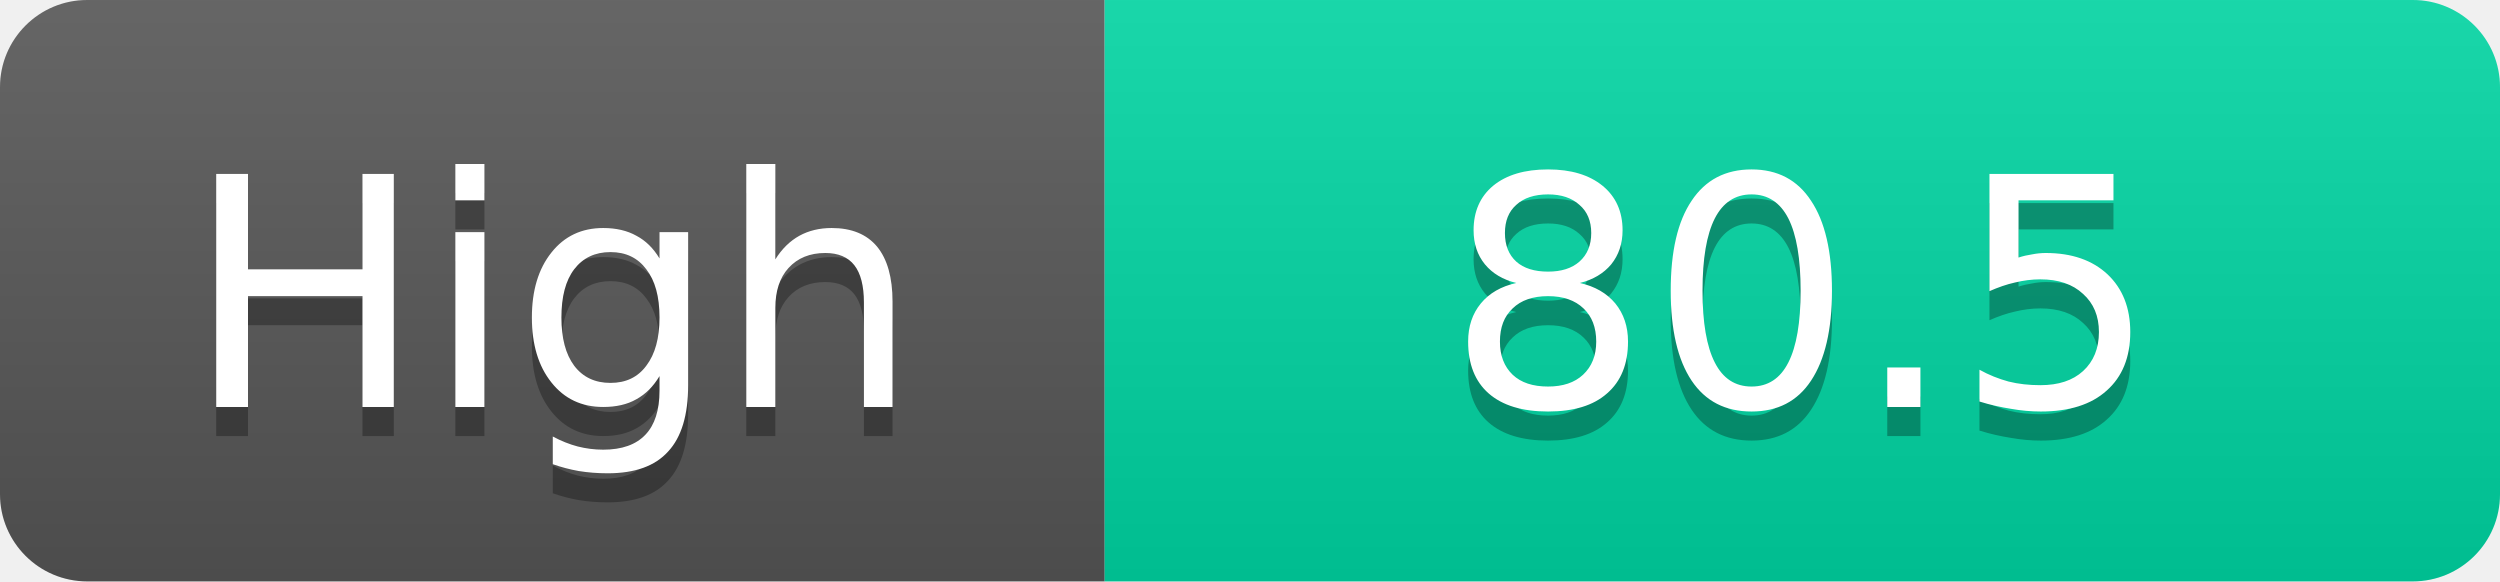
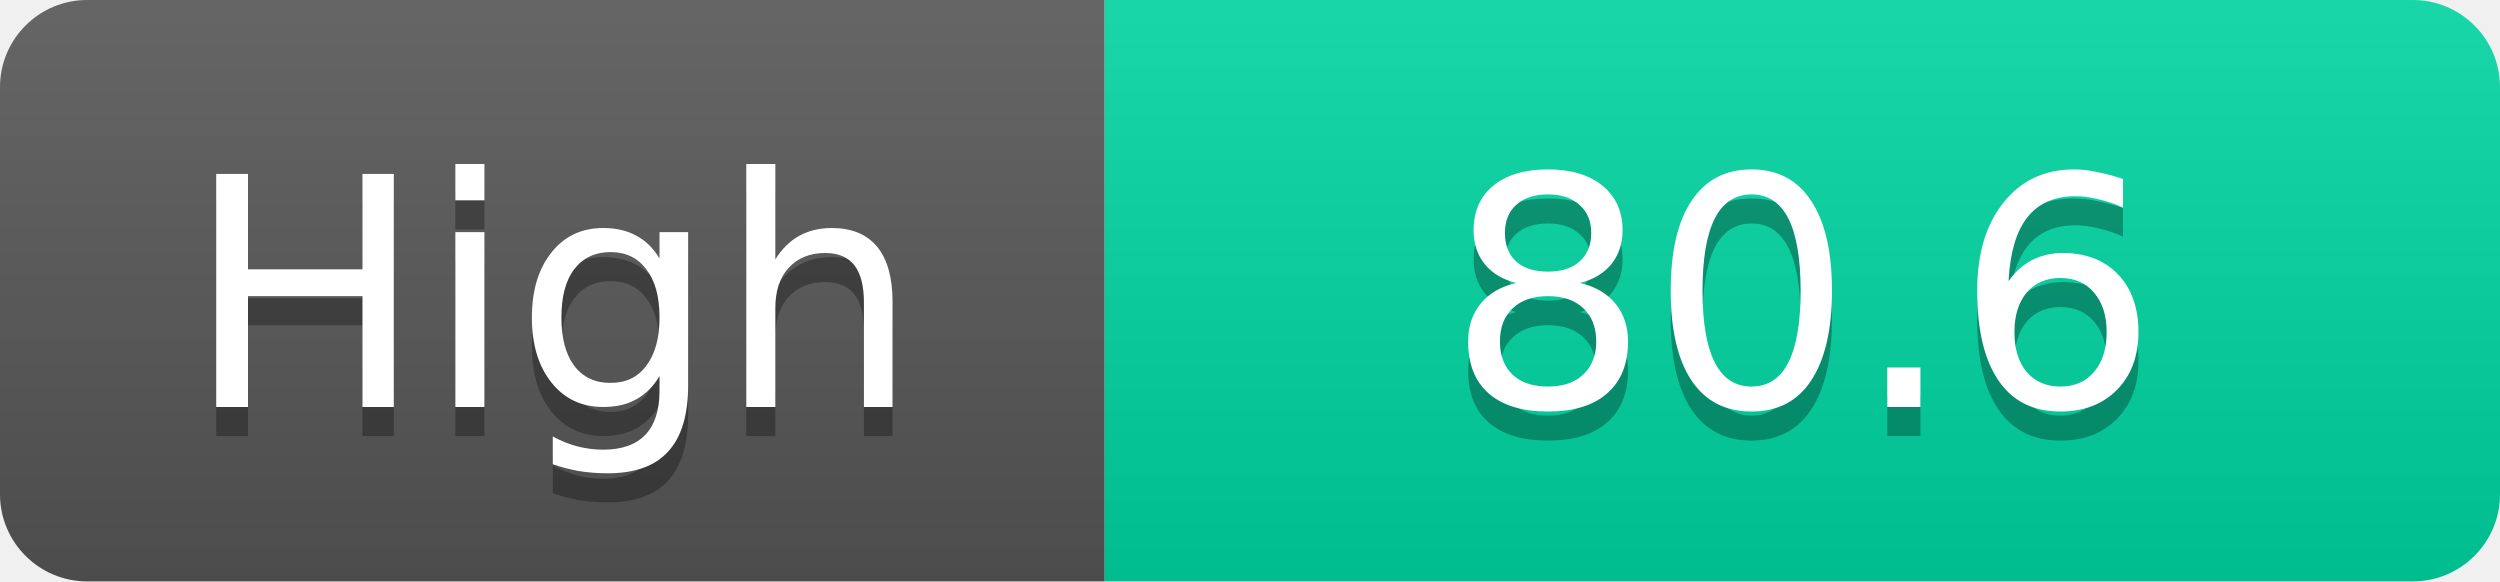
<svg xmlns="http://www.w3.org/2000/svg" width="86" height="20">
  <linearGradient id="s" x2="0" y2="100%">
    <stop offset="0" stop-color="#fff" stop-opacity=".1" />
    <stop offset="1" stop-opacity=".1" />
  </linearGradient>
  <clipPath id="r">
    <rect width="86" height="20" rx="3" fill="#fff" />
  </clipPath>
  <g clip-path="url(#r)">
    <rect width="38" height="20" fill="#555" />
    <rect x="38" width="48" height="20" fill="#00d2a0" />
    <rect width="86" height="20" fill="url(#s)" />
  </g>
  <g fill="#fff" text-anchor="middle" font-family="Verdana,Geneva,DejaVu Sans,sans-serif" text-rendering="geometricPrecision" font-size="11">
    <text x="19.0" y="15" fill="#010101" fill-opacity=".3">High</text>
    <text x="19.0" y="14">High</text>
-     <text x="62.0" y="15" fill="#010101" fill-opacity=".3">80.5</text>
-     <text x="62.0" y="14">80.5</text>
+     <text x="62.0" y="15" fill="#010101" fill-opacity=".3">80.6</text>
+     <text x="62.0" y="14">80.6</text>
  </g>
</svg>
